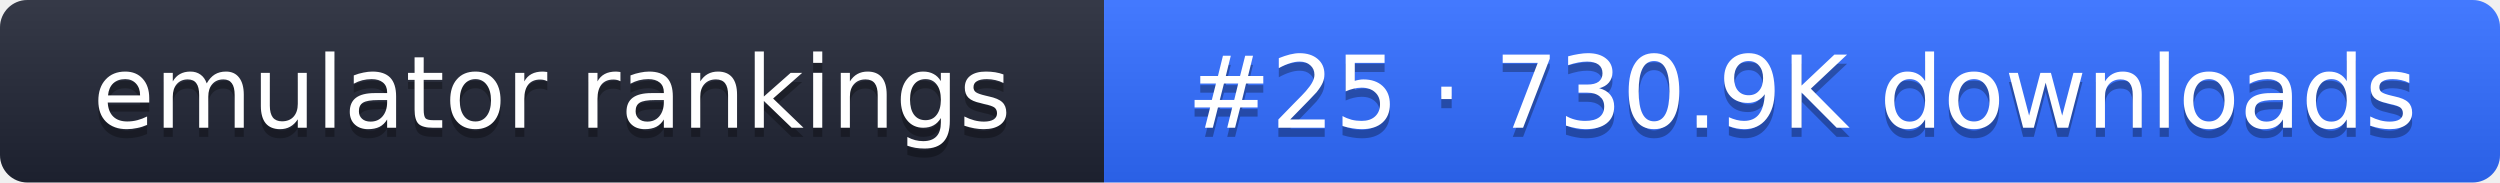
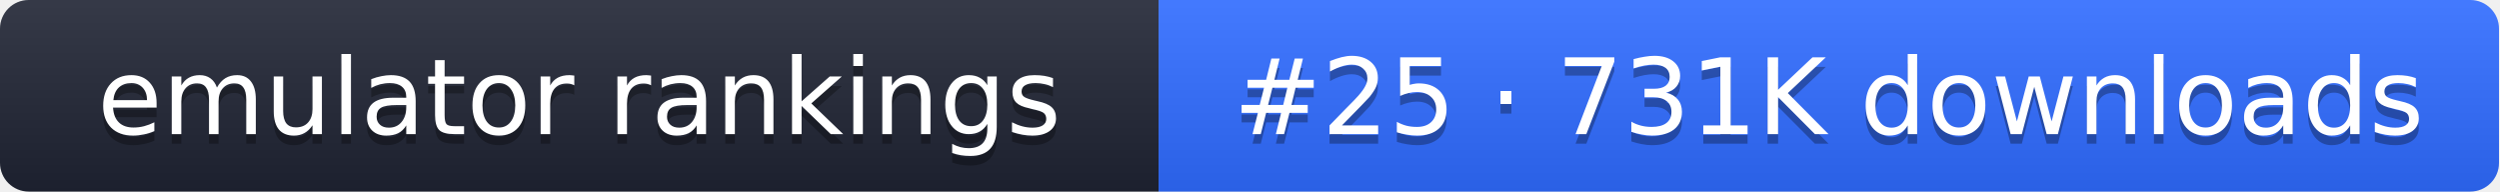
- <svg xmlns="http://www.w3.org/2000/svg" width="274" height="20" role="img" aria-label="emulator rankings: #25 · 730.9K downloads">
+ <svg xmlns="http://www.w3.org/2000/svg" width="261" height="20" role="img" aria-label="emulator rankings: #25 · 731K downloads">
  <linearGradient id="g" x2="0" y2="100%">
    <stop offset="0" stop-color="#fff" stop-opacity=".1" />
    <stop offset="1" stop-opacity=".1" />
  </linearGradient>
  <clipPath id="r">
-     <rect width="274" height="20" rx="3" fill="#fff" />
+     <rect width="261" height="20" rx="3" fill="#fff" />
  </clipPath>
  <g clip-path="url(#r)">
    <rect width="121" height="20" fill="#1f2433" />
-     <rect x="121" width="153" height="20" fill="#2f6bff" />
-     <rect width="274" height="20" fill="url(#g)" />
+     <rect x="121" width="140" height="20" fill="#2f6bff" />
+     <rect width="261" height="20" fill="url(#g)" />
  </g>
  <g fill="#fff" text-anchor="middle" font-family="Verdana,DejaVu Sans,sans-serif" font-size="11">
    <text x="60.5" y="15" fill="#010101" fill-opacity=".3">emulator rankings</text>
    <text x="60.5" y="14">emulator rankings</text>
-     <text x="197.5" y="15" fill="#010101" fill-opacity=".3">#25 · 730.9K downloads</text>
-     <text x="197.5" y="14">#25 · 730.9K downloads</text>
+     <text x="191" y="15" fill="#010101" fill-opacity=".3">#25 · 731K downloads</text>
+     <text x="191" y="14">#25 · 731K downloads</text>
  </g>
</svg>
